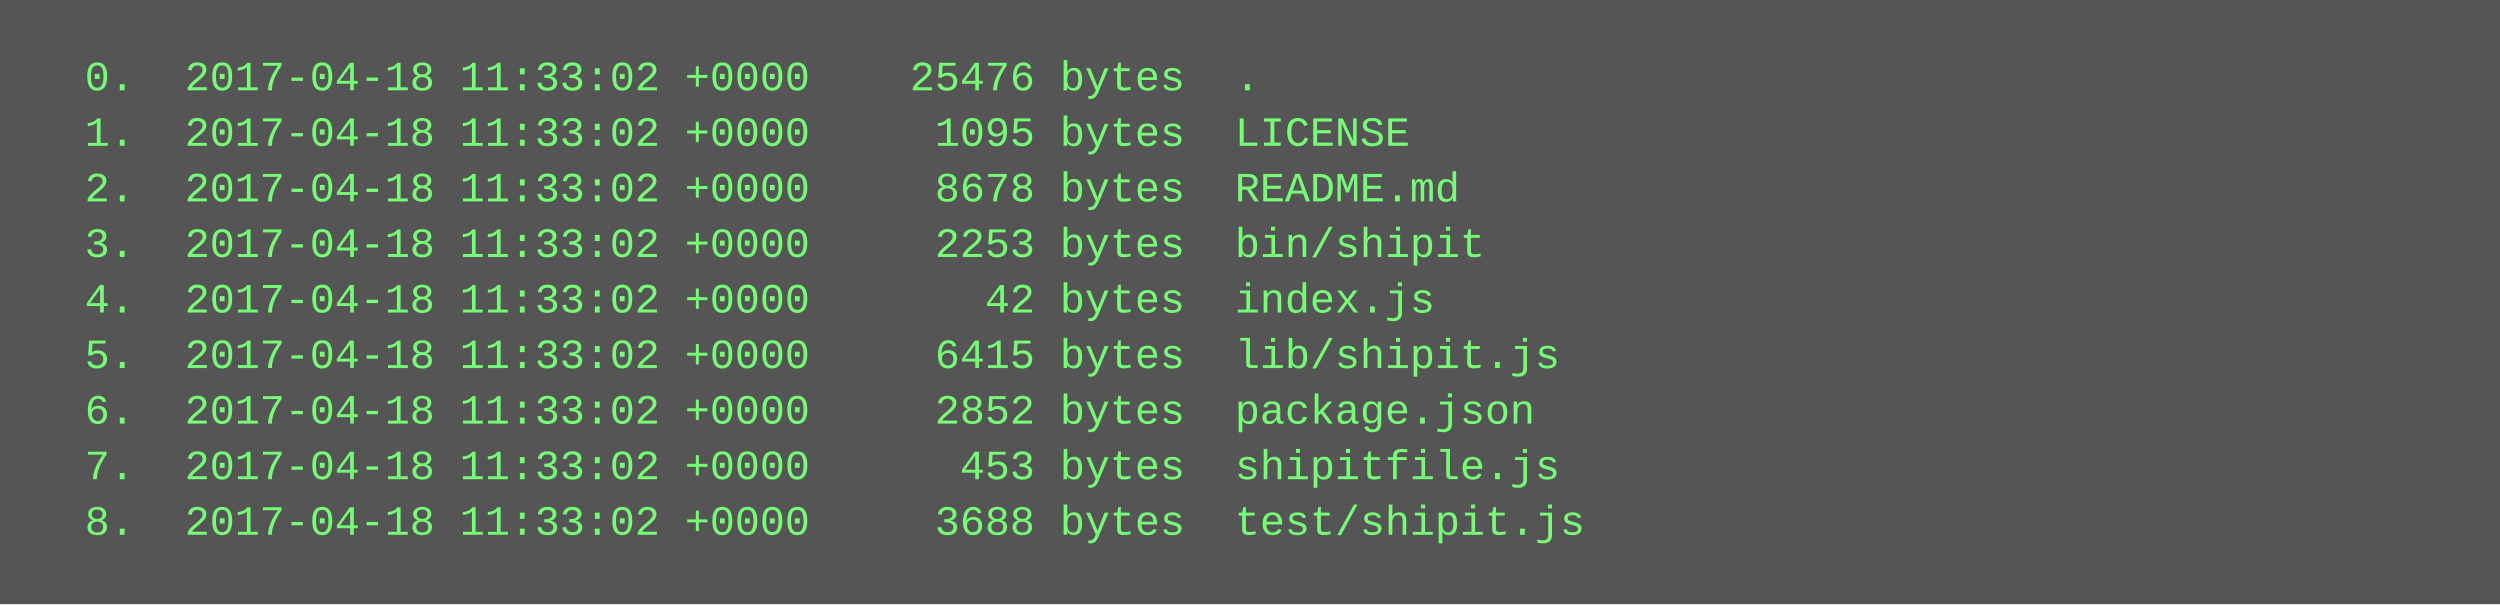
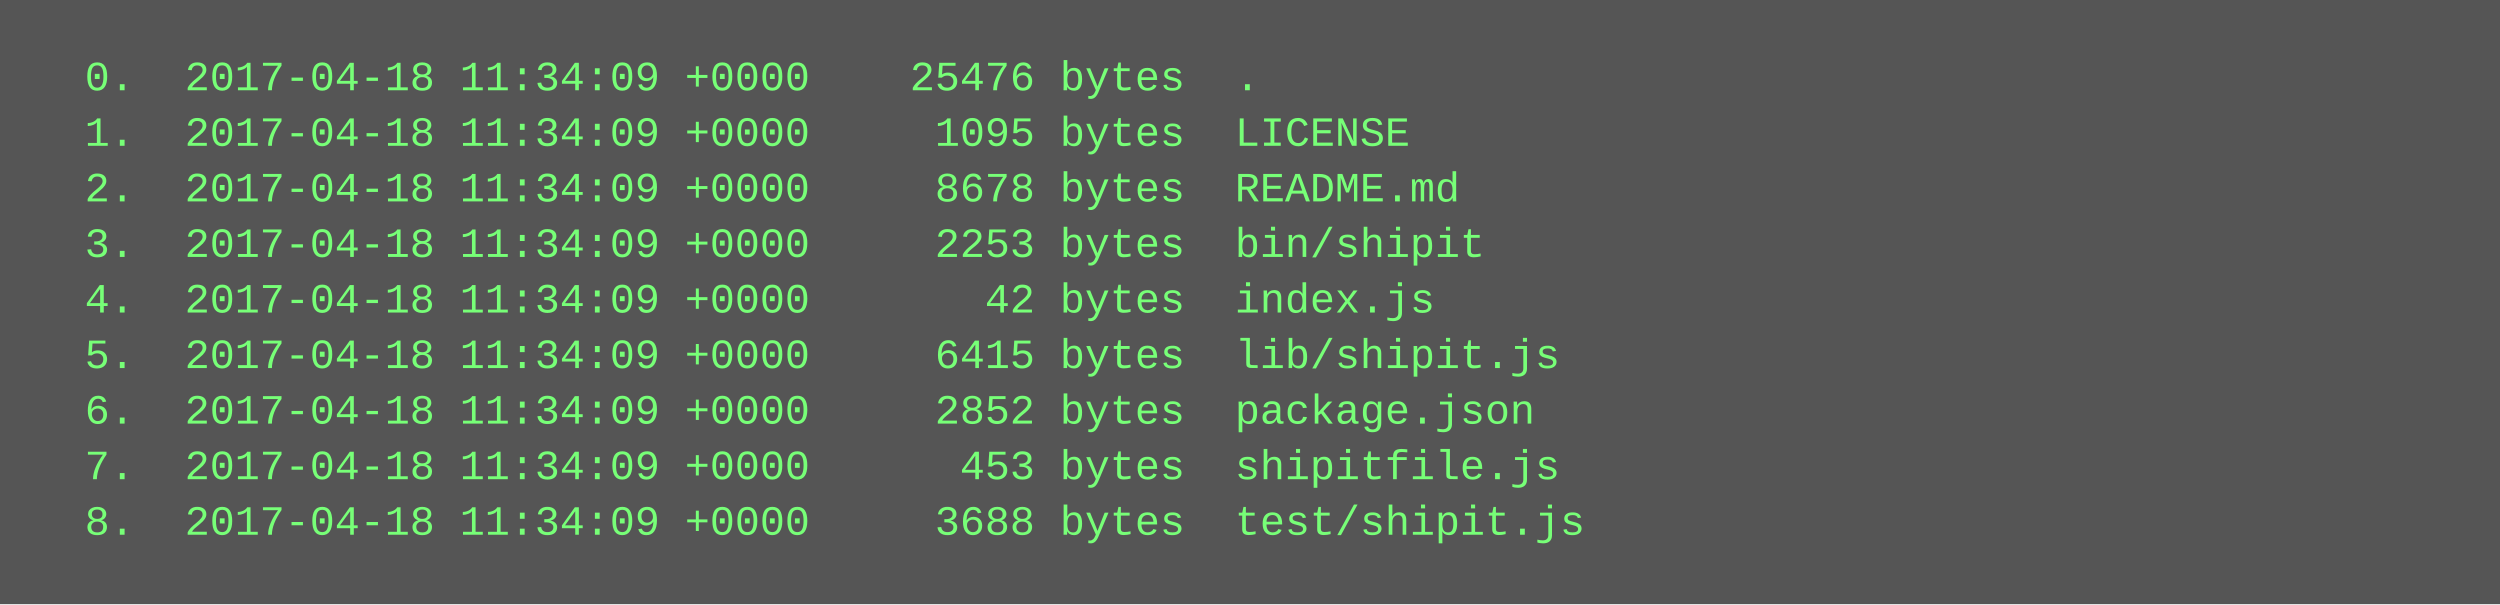
<svg xmlns="http://www.w3.org/2000/svg" height="174" width="720">
  <rect height="174" fill="#555" width="720" />
  <text fill="#7f7" font-family="Courier New" font-size="12" xml:space="preserve">
-     <tspan x="10" y="26">  0.  2017-04-18 11:33:02 +0000    25476 bytes  .</tspan>
-     <tspan x="10" y="42">  1.  2017-04-18 11:33:02 +0000     1095 bytes  LICENSE</tspan>
-     <tspan x="10" y="58">  2.  2017-04-18 11:33:02 +0000     8678 bytes  README.md</tspan>
-     <tspan x="10" y="74">  3.  2017-04-18 11:33:02 +0000     2253 bytes  bin/shipit</tspan>
-     <tspan x="10" y="90">  4.  2017-04-18 11:33:02 +0000       42 bytes  index.js</tspan>
-     <tspan x="10" y="106">  5.  2017-04-18 11:33:02 +0000     6415 bytes  lib/shipit.js</tspan>
-     <tspan x="10" y="122">  6.  2017-04-18 11:33:02 +0000     2852 bytes  package.json</tspan>
-     <tspan x="10" y="138">  7.  2017-04-18 11:33:02 +0000      453 bytes  shipitfile.js</tspan>
-     <tspan x="10" y="154">  8.  2017-04-18 11:33:02 +0000     3688 bytes  test/shipit.js</tspan>
+     <tspan x="10" y="26">  0.  2017-04-18 11:34:09 +0000    25476 bytes  .</tspan>
+     <tspan x="10" y="42">  1.  2017-04-18 11:34:09 +0000     1095 bytes  LICENSE</tspan>
+     <tspan x="10" y="58">  2.  2017-04-18 11:34:09 +0000     8678 bytes  README.md</tspan>
+     <tspan x="10" y="74">  3.  2017-04-18 11:34:09 +0000     2253 bytes  bin/shipit</tspan>
+     <tspan x="10" y="90">  4.  2017-04-18 11:34:09 +0000       42 bytes  index.js</tspan>
+     <tspan x="10" y="106">  5.  2017-04-18 11:34:09 +0000     6415 bytes  lib/shipit.js</tspan>
+     <tspan x="10" y="122">  6.  2017-04-18 11:34:09 +0000     2852 bytes  package.json</tspan>
+     <tspan x="10" y="138">  7.  2017-04-18 11:34:09 +0000      453 bytes  shipitfile.js</tspan>
+     <tspan x="10" y="154">  8.  2017-04-18 11:34:09 +0000     3688 bytes  test/shipit.js</tspan>
  </text>
</svg>
